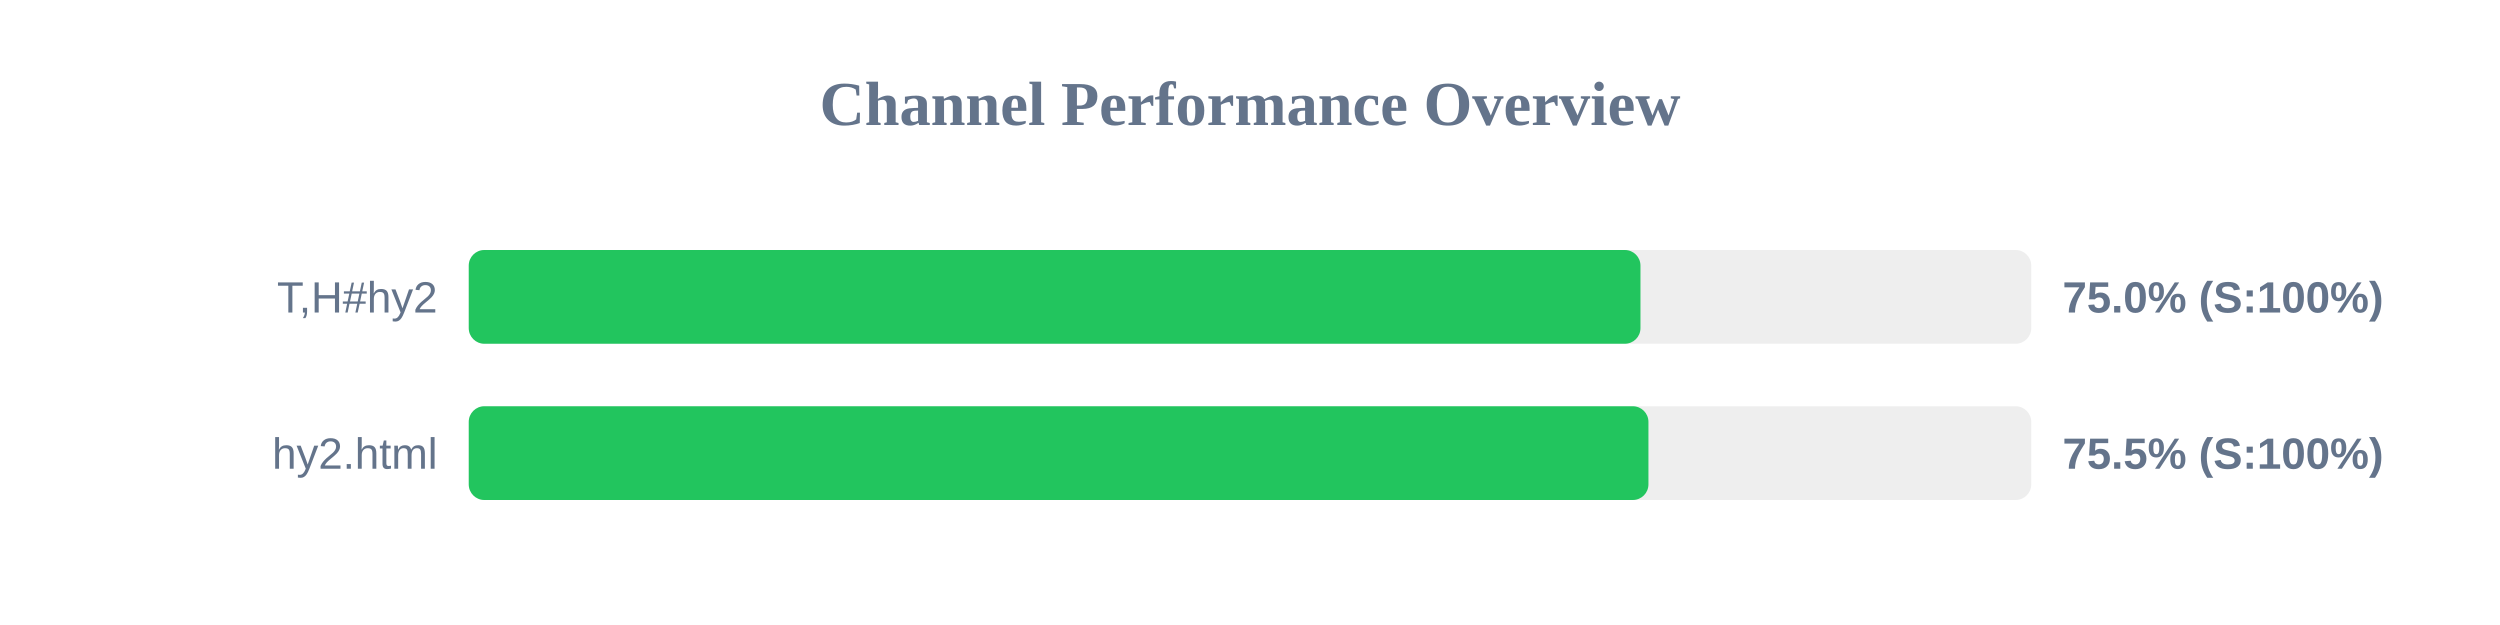
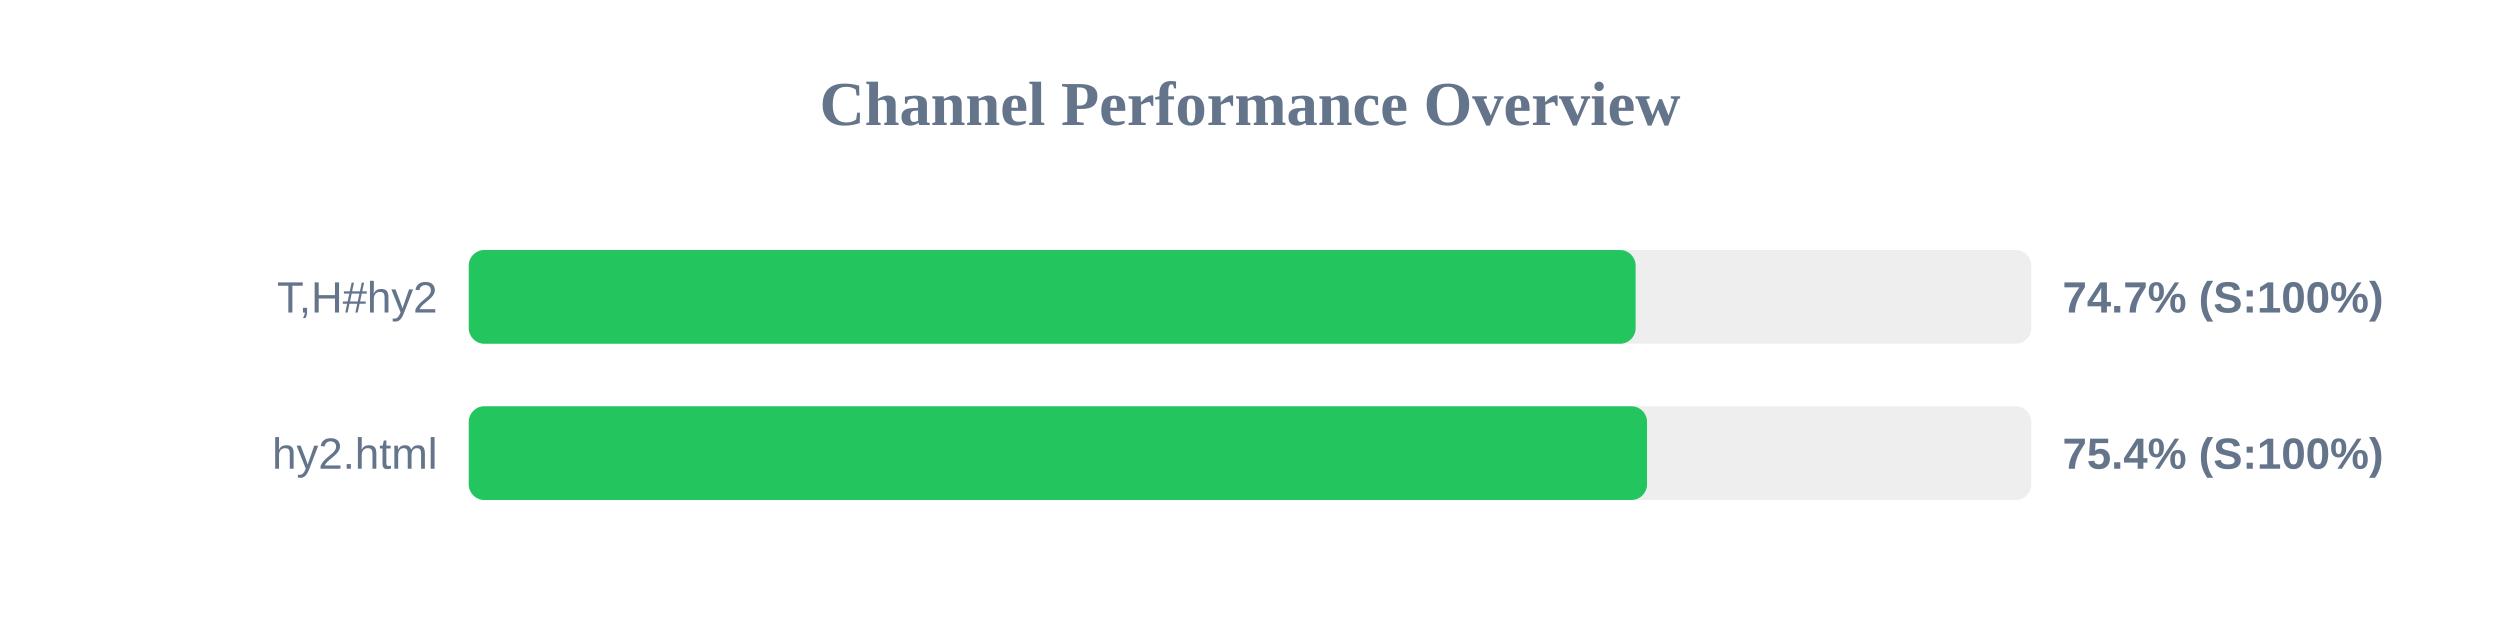
<svg xmlns="http://www.w3.org/2000/svg" width="800" height="200" version="1.1">
  <style>
        .row { font: 14px Arial; fill: #64748b; }
        .score { font: bold 14px Arial; fill: #64748b; }
    </style>
  <text x="400" y="40" text-anchor="middle" font-size="20px" font-weight="bold" fill="#64748b">Channel Performance Overview</text>
  <rect x="150" y="80" width="500" height="30" fill="#eee" rx="5" />
-   <rect x="150" y="80" width="374.95" height="30" fill="#22c55e" rx="5" />
+   <rect x="150" y="80" width="373.4" height="30" fill="#22c55e" rx="5" />
  <text x="140" y="100" text-anchor="end" class="row">T,H#hy2</text>
-   <text x="660" y="100" text-anchor="start" class="score">75.0% (S:100%)</text>
+   <text x="660" y="100" text-anchor="start" class="score">74.7% (S:100%)</text>
  <rect x="150" y="130" width="500" height="30" fill="#eee" rx="5" />
-   <rect x="150" y="130" width="377.5" height="30" fill="#22c55e" rx="5" />
+   <rect x="150" y="130" width="377.05" height="30" fill="#22c55e" rx="5" />
  <text x="140" y="150" text-anchor="end" class="row">hy2.html</text>
-   <text x="660" y="150" text-anchor="start" class="score">75.5% (S:100%)</text>
+   <text x="660" y="150" text-anchor="start" class="score">75.4% (S:100%)</text>
</svg>
